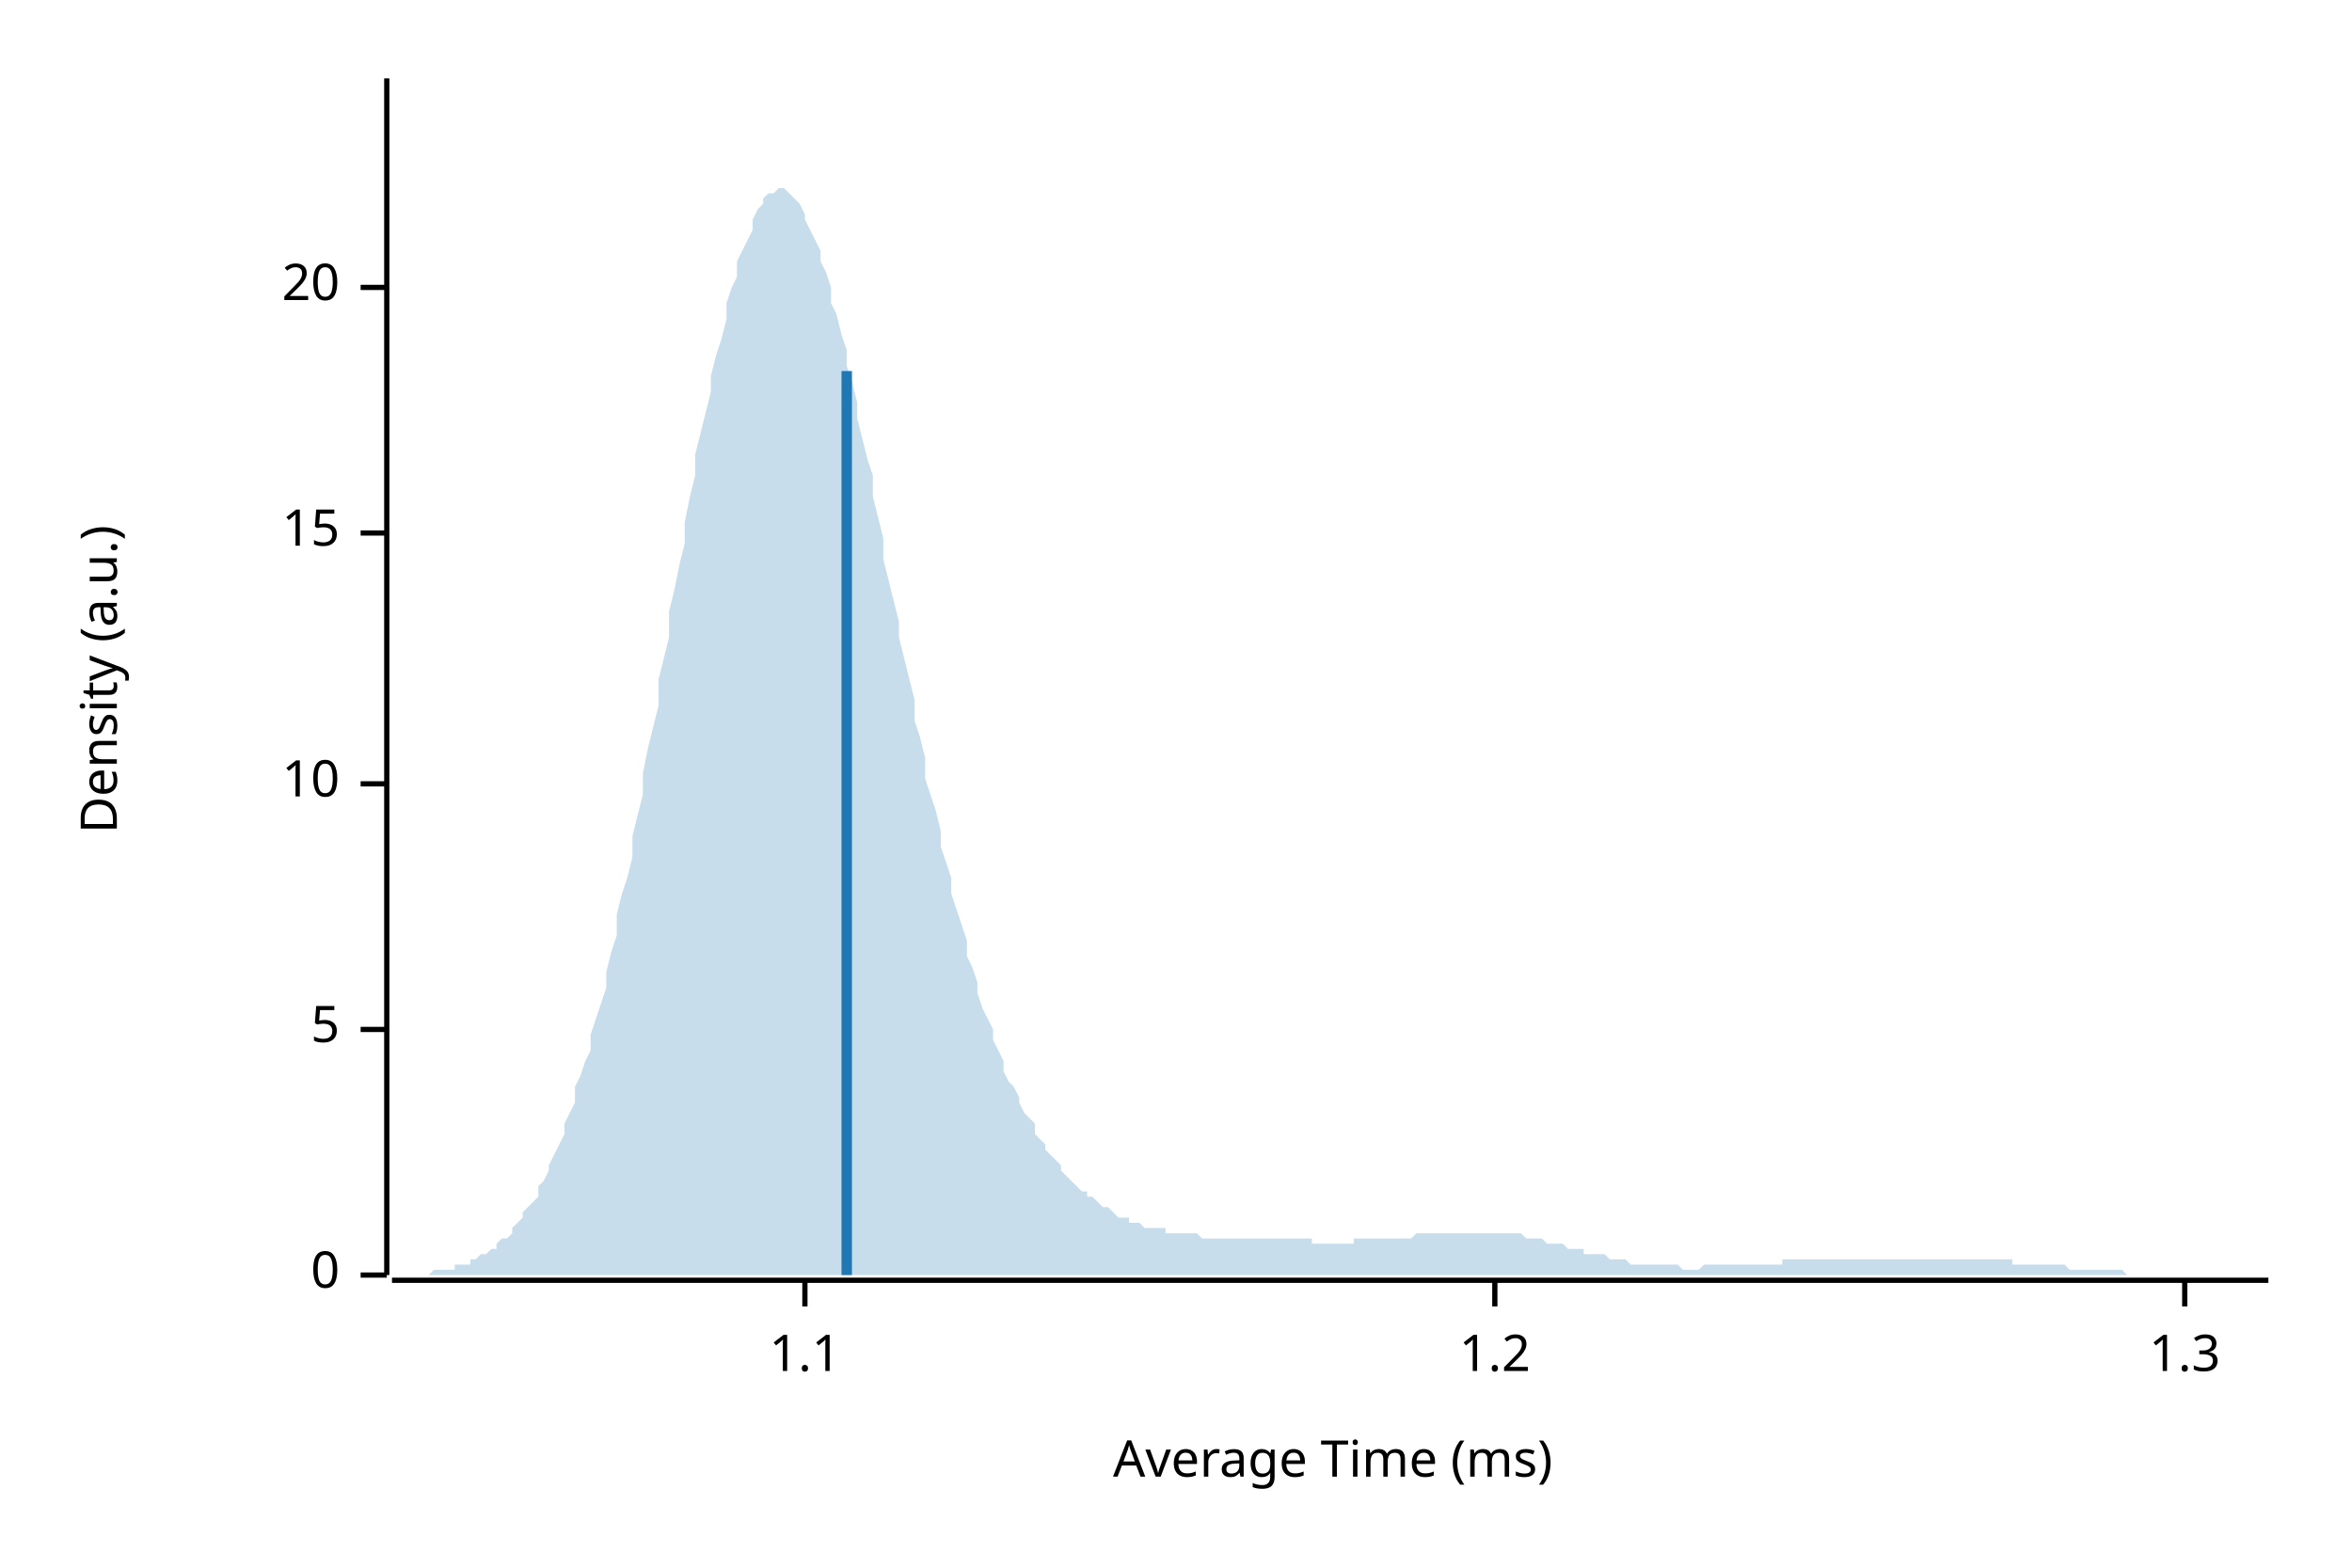
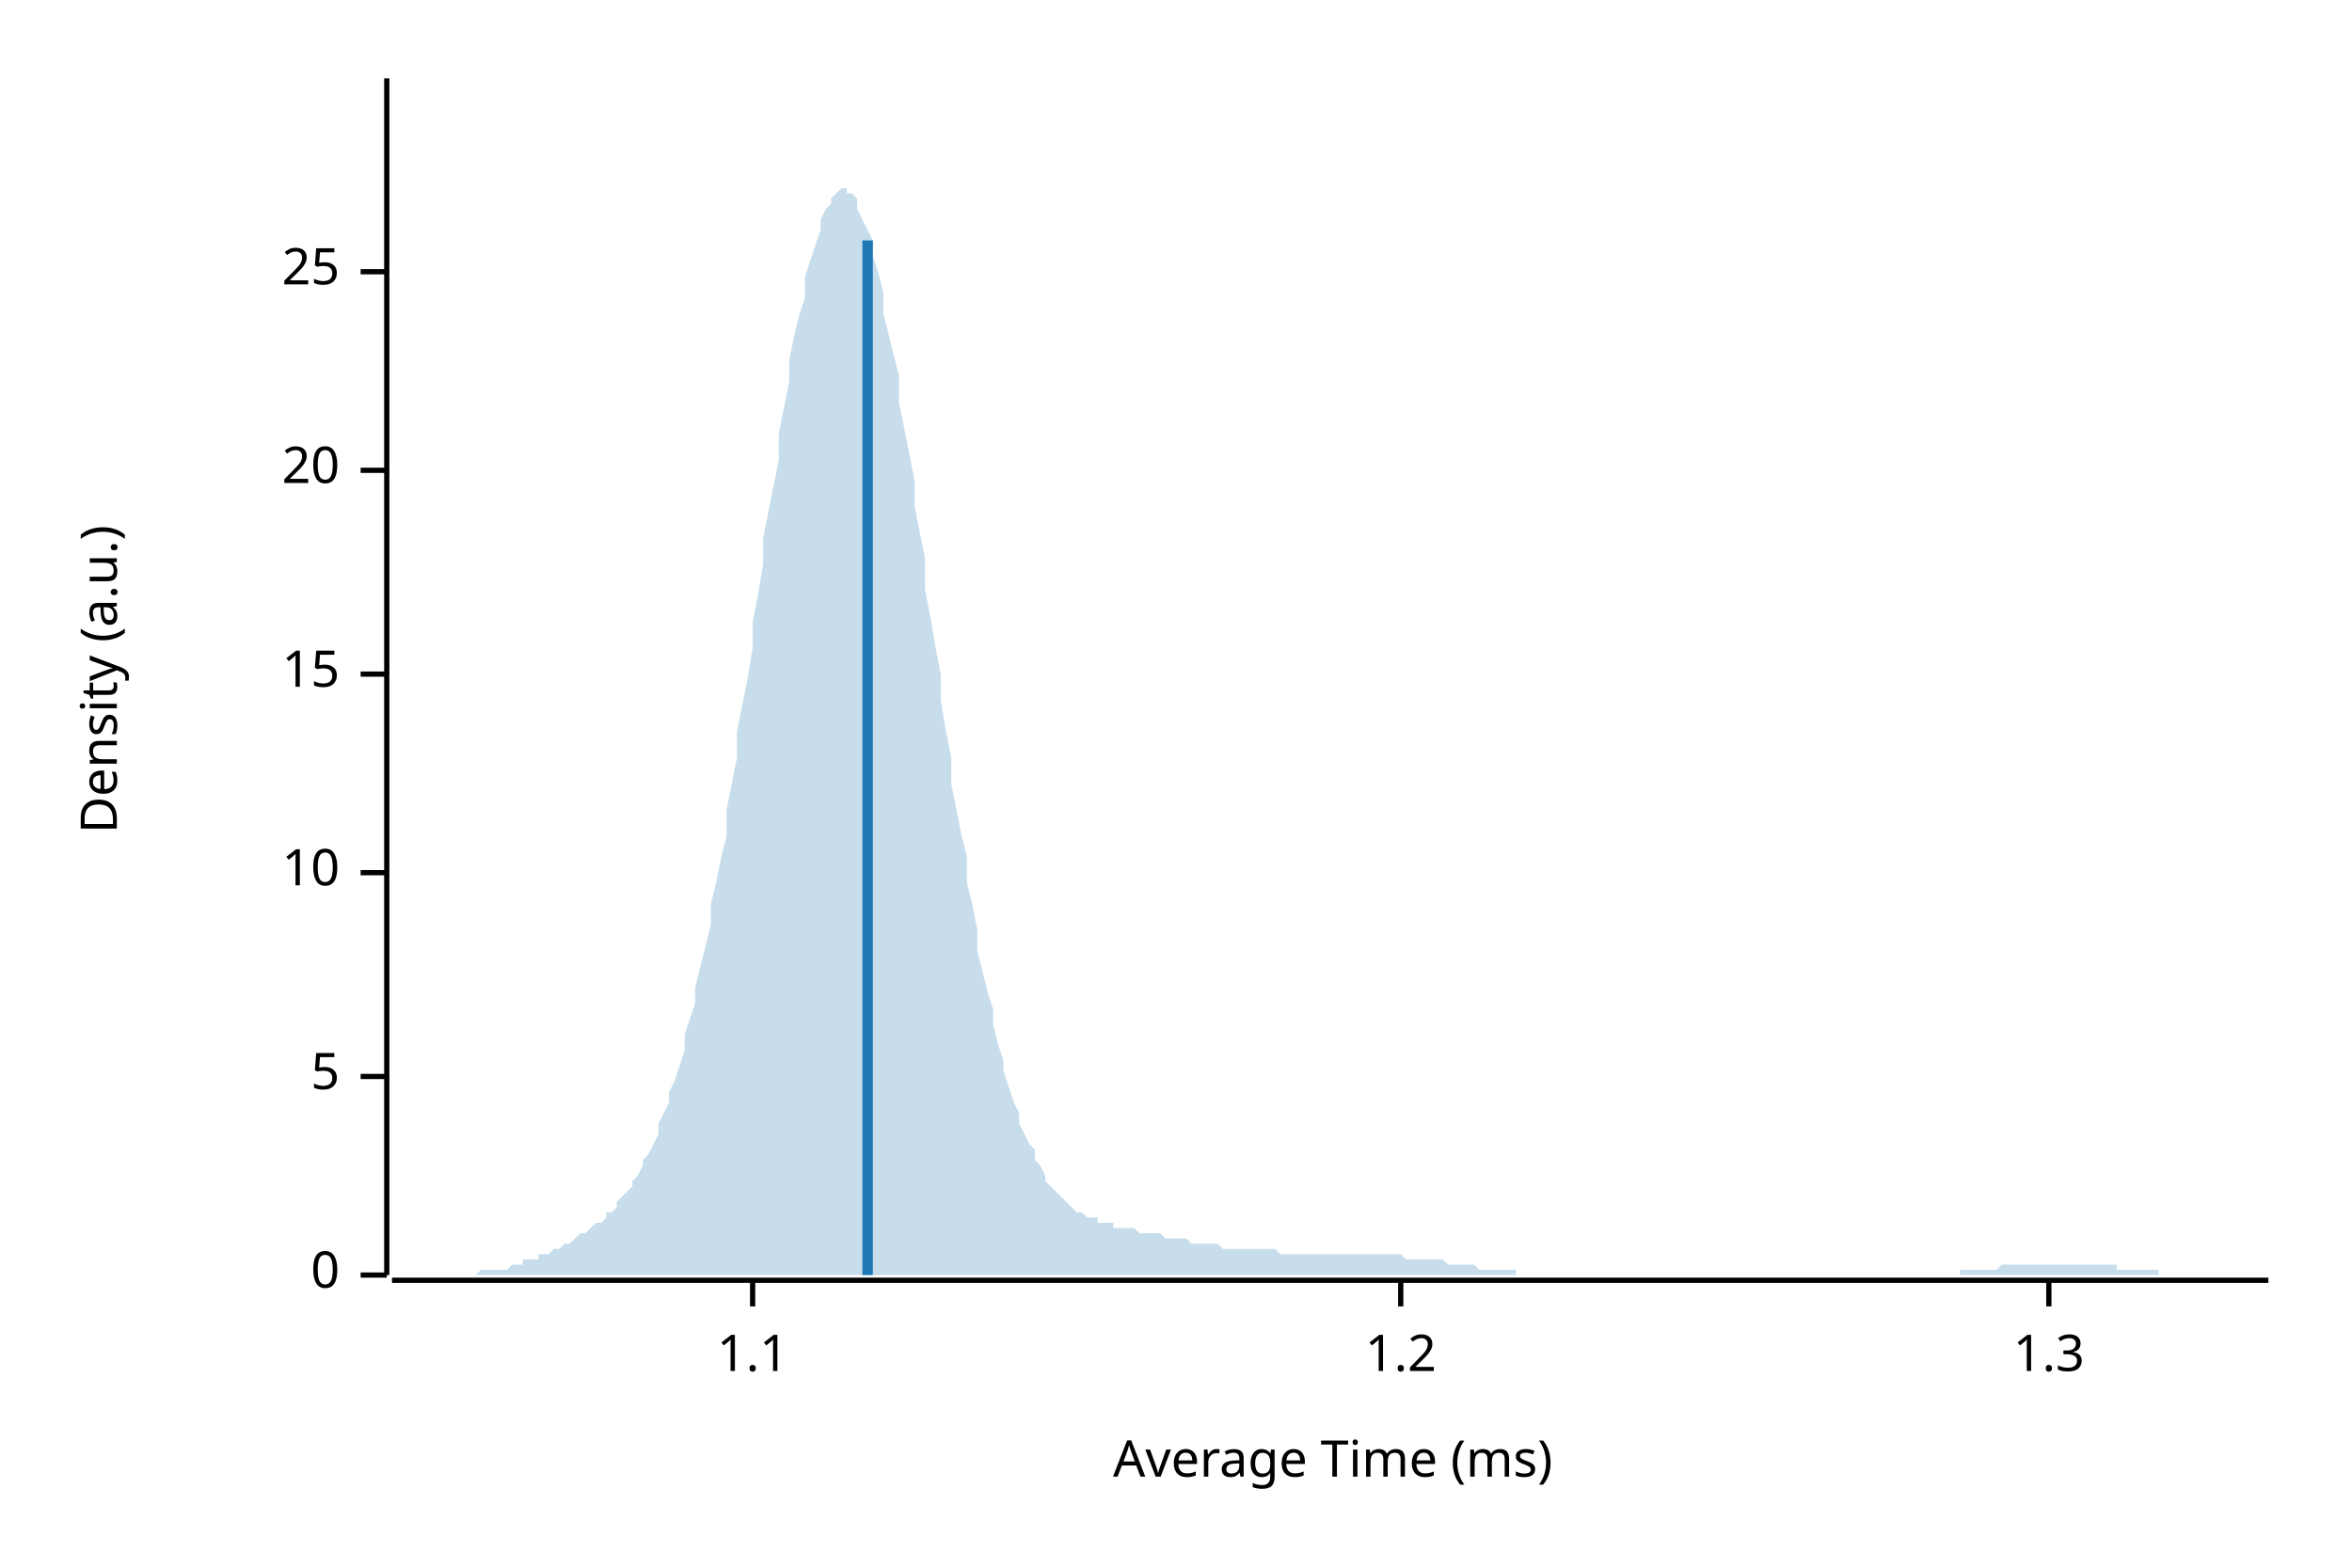
<svg xmlns="http://www.w3.org/2000/svg" width="450" height="300" viewBox="0 0 450 300">
  <text x="15" y="130" dy="0.76em" text-anchor="middle" font-family="sans-serif" font-size="9.677" opacity="1" fill="#000000" transform="rotate(270, 15, 130)">
Density (a.u.)
</text>
  <text x="255" y="285" dy="-0.5ex" text-anchor="middle" font-family="sans-serif" font-size="9.677" opacity="1" fill="#000000">
Average Time (ms)
</text>
  <polyline fill="none" opacity="1" stroke="#000000" stroke-width="1" points="74,15 74,244 " />
  <text x="65" y="244" dy="0.5ex" text-anchor="end" font-family="sans-serif" font-size="9.677" opacity="1" fill="#000000">
0
</text>
  <polyline fill="none" opacity="1" stroke="#000000" stroke-width="1" points="69,244 74,244 " />
-   <text x="65" y="197" dy="0.5ex" text-anchor="end" font-family="sans-serif" font-size="9.677" opacity="1" fill="#000000">
+   <text x="65" y="206" dy="0.5ex" text-anchor="end" font-family="sans-serif" font-size="9.677" opacity="1" fill="#000000">
5
</text>
-   <polyline fill="none" opacity="1" stroke="#000000" stroke-width="1" points="69,197 74,197 " />
-   <text x="65" y="150" dy="0.5ex" text-anchor="end" font-family="sans-serif" font-size="9.677" opacity="1" fill="#000000">
+   <polyline fill="none" opacity="1" stroke="#000000" stroke-width="1" points="69,206 74,206 " />
+   <text x="65" y="167" dy="0.5ex" text-anchor="end" font-family="sans-serif" font-size="9.677" opacity="1" fill="#000000">
10
</text>
-   <polyline fill="none" opacity="1" stroke="#000000" stroke-width="1" points="69,150 74,150 " />
-   <text x="65" y="102" dy="0.5ex" text-anchor="end" font-family="sans-serif" font-size="9.677" opacity="1" fill="#000000">
+   <polyline fill="none" opacity="1" stroke="#000000" stroke-width="1" points="69,167 74,167 " />
+   <text x="65" y="129" dy="0.5ex" text-anchor="end" font-family="sans-serif" font-size="9.677" opacity="1" fill="#000000">
15
</text>
-   <polyline fill="none" opacity="1" stroke="#000000" stroke-width="1" points="69,102 74,102 " />
-   <text x="65" y="55" dy="0.5ex" text-anchor="end" font-family="sans-serif" font-size="9.677" opacity="1" fill="#000000">
+   <polyline fill="none" opacity="1" stroke="#000000" stroke-width="1" points="69,129 74,129 " />
+   <text x="65" y="90" dy="0.5ex" text-anchor="end" font-family="sans-serif" font-size="9.677" opacity="1" fill="#000000">
20
</text>
-   <polyline fill="none" opacity="1" stroke="#000000" stroke-width="1" points="69,55 74,55 " />
+   <polyline fill="none" opacity="1" stroke="#000000" stroke-width="1" points="69,90 74,90 " />
+   <text x="65" y="52" dy="0.5ex" text-anchor="end" font-family="sans-serif" font-size="9.677" opacity="1" fill="#000000">
+ 25
+ </text>
+   <polyline fill="none" opacity="1" stroke="#000000" stroke-width="1" points="69,52 74,52 " />
  <polyline fill="none" opacity="1" stroke="#000000" stroke-width="1" points="75,245 434,245 " />
-   <text x="154" y="255" dy="0.76em" text-anchor="middle" font-family="sans-serif" font-size="9.677" opacity="1" fill="#000000">
+   <text x="144" y="255" dy="0.76em" text-anchor="middle" font-family="sans-serif" font-size="9.677" opacity="1" fill="#000000">
1.1
</text>
-   <polyline fill="none" opacity="1" stroke="#000000" stroke-width="1" points="154,245 154,250 " />
-   <text x="286" y="255" dy="0.76em" text-anchor="middle" font-family="sans-serif" font-size="9.677" opacity="1" fill="#000000">
+   <polyline fill="none" opacity="1" stroke="#000000" stroke-width="1" points="144,245 144,250 " />
+   <text x="268" y="255" dy="0.76em" text-anchor="middle" font-family="sans-serif" font-size="9.677" opacity="1" fill="#000000">
1.2
</text>
-   <polyline fill="none" opacity="1" stroke="#000000" stroke-width="1" points="286,245 286,250 " />
-   <text x="418" y="255" dy="0.76em" text-anchor="middle" font-family="sans-serif" font-size="9.677" opacity="1" fill="#000000">
+   <polyline fill="none" opacity="1" stroke="#000000" stroke-width="1" points="268,245 268,250 " />
+   <text x="392" y="255" dy="0.76em" text-anchor="middle" font-family="sans-serif" font-size="9.677" opacity="1" fill="#000000">
1.3
</text>
-   <polyline fill="none" opacity="1" stroke="#000000" stroke-width="1" points="418,245 418,250 " />
-   <polygon opacity="0.25" fill="#1F78B4" points="75,244 75,244 76,244 77,244 77,244 78,244 79,244 80,244 80,244 81,244 82,244 82,244 83,243 84,243 85,243 85,243 86,243 87,243 87,242 88,242 89,242 90,242 90,241 91,241 92,240 92,240 93,240 94,239 95,239 95,238 96,237 97,237 98,236 98,235 99,234 100,233 100,232 101,231 102,230 103,229 103,227 104,226 105,224 105,223 106,221 107,219 108,217 108,215 109,213 110,211 110,208 111,206 112,203 113,201 113,198 114,195 115,192 116,189 116,186 117,182 118,179 118,175 119,171 120,168 121,164 121,160 122,156 123,152 123,148 124,143 125,139 126,135 126,130 127,126 128,122 128,117 129,113 130,108 131,104 131,100 132,95 133,91 133,87 134,83 135,79 136,75 136,72 137,68 138,65 139,61 139,58 140,55 141,53 141,50 142,48 143,46 144,44 144,42 145,40 146,39 146,38 147,37 148,37 149,36 149,36 150,36 151,37 151,37 152,38 153,39 154,41 154,42 155,44 156,46 157,48 157,50 158,52 159,55 159,58 160,60 161,64 162,67 162,70 163,73 164,77 164,80 165,84 166,88 167,91 167,95 168,99 169,103 169,107 170,111 171,115 172,119 172,122 173,126 174,130 175,134 175,138 176,141 177,145 177,149 178,152 179,155 180,159 180,162 181,165 182,168 182,171 183,174 184,177 185,180 185,183 186,185 187,188 187,190 188,193 189,195 190,197 190,199 191,201 192,203 192,205 193,207 194,208 195,210 195,211 196,213 197,214 198,215 198,217 199,218 200,219 200,220 201,221 202,222 203,223 203,224 204,225 205,226 205,226 206,227 207,228 208,228 208,229 209,229 210,230 210,230 211,231 212,231 213,232 213,232 214,233 215,233 216,233 216,234 217,234 218,234 218,234 219,235 220,235 221,235 221,235 222,235 223,235 223,236 224,236 225,236 226,236 226,236 227,236 228,236 228,236 229,236 230,237 231,237 231,237 232,237 233,237 233,237 234,237 235,237 236,237 236,237 237,237 238,237 239,237 239,237 240,237 241,237 241,237 242,237 243,237 244,237 244,237 245,237 246,237 246,237 247,237 248,237 249,237 249,237 250,237 251,237 251,238 252,238 253,238 254,238 254,238 255,238 256,238 257,238 257,238 258,238 259,238 259,237 260,237 261,237 262,237 262,237 263,237 264,237 264,237 265,237 266,237 267,237 267,237 268,237 269,237 269,237 270,237 271,236 272,236 272,236 273,236 274,236 275,236 275,236 276,236 277,236 277,236 278,236 279,236 280,236 280,236 281,236 282,236 282,236 283,236 284,236 285,236 285,236 286,236 287,236 287,236 288,236 289,236 290,236 290,236 291,236 292,237 292,237 293,237 294,237 295,237 295,237 296,238 297,238 298,238 298,238 299,238 300,239 300,239 301,239 302,239 303,239 303,240 304,240 305,240 305,240 306,240 307,240 308,241 308,241 309,241 310,241 310,241 311,241 312,242 313,242 313,242 314,242 315,242 316,242 316,242 317,242 318,242 318,242 319,242 320,242 321,242 321,242 322,243 323,243 323,243 324,243 325,243 326,242 326,242 327,242 328,242 328,242 329,242 330,242 331,242 331,242 332,242 333,242 333,242 334,242 335,242 336,242 336,242 337,242 338,242 339,242 339,242 340,242 341,242 341,241 342,241 343,241 344,241 344,241 345,241 346,241 346,241 347,241 348,241 349,241 349,241 350,241 351,241 351,241 352,241 353,241 354,241 354,241 355,241 356,241 357,241 357,241 358,241 359,241 359,241 360,241 361,241 362,241 362,241 363,241 364,241 364,241 365,241 366,241 367,241 367,241 368,241 369,241 369,241 370,241 371,241 372,241 372,241 373,241 374,241 375,241 375,241 376,241 377,241 377,241 378,241 379,241 380,241 380,241 381,241 382,241 382,241 383,241 384,241 385,241 385,242 386,242 387,242 387,242 388,242 389,242 390,242 390,242 391,242 392,242 392,242 393,242 394,242 395,242 395,242 396,243 397,243 398,243 398,243 399,243 400,243 400,243 401,243 402,243 403,243 403,243 404,243 405,243 405,243 406,243 407,244 408,244 408,244 409,244 410,244 410,244 411,244 412,244 413,244 413,244 414,244 415,244 416,244 416,244 417,244 418,244 418,244 419,244 420,244 421,244 421,244 422,244 423,244 423,244 424,244 425,244 426,244 426,244 427,244 428,244 428,244 429,244 430,244 431,244 431,244 432,244 433,244 434,244 434,244 75,244 " />
-   <polyline fill="none" opacity="1" stroke="#1F78B4" stroke-width="2" points="162,244 162,71 " />
+   <polyline fill="none" opacity="1" stroke="#000000" stroke-width="1" points="392,245 392,250 " />
+   <polygon opacity="0.25" fill="#1F78B4" points="75,244 75,244 76,244 77,244 77,244 78,244 79,244 80,244 80,244 81,244 82,244 82,244 83,244 84,244 85,244 85,244 86,244 87,244 87,244 88,244 89,244 90,244 90,244 91,244 92,243 92,243 93,243 94,243 95,243 95,243 96,243 97,243 98,242 98,242 99,242 100,242 100,241 101,241 102,241 103,241 103,240 104,240 105,240 105,240 106,239 107,239 108,238 108,238 109,238 110,237 110,237 111,236 112,236 113,235 113,235 114,234 115,234 116,233 116,232 117,232 118,231 118,230 119,229 120,228 121,227 121,226 122,225 123,223 123,222 124,221 125,219 126,217 126,215 127,213 128,211 128,209 129,207 130,204 131,201 131,198 132,195 133,192 133,189 134,185 135,181 136,177 136,173 137,169 138,164 139,160 139,155 140,150 141,145 141,140 142,135 143,130 144,124 144,119 145,114 146,108 146,103 147,98 148,93 149,88 149,83 150,78 151,73 151,69 152,64 153,60 154,57 154,53 155,50 156,47 157,44 157,42 158,40 159,39 159,38 160,37 161,36 162,36 162,37 163,37 164,38 164,40 165,42 166,44 167,46 167,49 168,52 169,56 169,60 170,64 171,68 172,72 172,77 173,82 174,87 175,92 175,97 176,102 177,107 177,113 178,118 179,124 180,129 180,134 181,140 182,145 182,150 183,155 184,160 185,164 185,169 186,173 187,178 187,182 188,186 189,190 190,193 190,196 191,200 192,203 192,205 193,208 194,211 195,213 195,215 196,217 197,219 198,220 198,222 199,223 200,225 200,226 201,227 202,228 203,229 203,229 204,230 205,231 205,231 206,232 207,232 208,233 208,233 209,233 210,233 210,234 211,234 212,234 213,234 213,235 214,235 215,235 216,235 216,235 217,235 218,236 218,236 219,236 220,236 221,236 221,236 222,236 223,237 223,237 224,237 225,237 226,237 226,237 227,237 228,238 228,238 229,238 230,238 231,238 231,238 232,238 233,238 233,238 234,239 235,239 236,239 236,239 237,239 238,239 239,239 239,239 240,239 241,239 241,239 242,239 243,239 244,239 244,239 245,240 246,240 246,240 247,240 248,240 249,240 249,240 250,240 251,240 251,240 252,240 253,240 254,240 254,240 255,240 256,240 257,240 257,240 258,240 259,240 259,240 260,240 261,240 262,240 262,240 263,240 264,240 264,240 265,240 266,240 267,240 267,240 268,240 269,241 269,241 270,241 271,241 272,241 272,241 273,241 274,241 275,241 275,241 276,241 277,242 277,242 278,242 279,242 280,242 280,242 281,242 282,242 282,242 283,243 284,243 285,243 285,243 286,243 287,243 287,243 288,243 289,243 290,243 290,244 291,244 292,244 292,244 293,244 294,244 295,244 295,244 296,244 297,244 298,244 298,244 299,244 300,244 300,244 301,244 302,244 303,244 303,244 304,244 305,244 305,244 306,244 307,244 308,244 308,244 309,244 310,244 310,244 311,244 312,244 313,244 313,244 314,244 315,244 316,244 316,244 317,244 318,244 318,244 319,244 320,244 321,244 321,244 322,244 323,244 323,244 324,244 325,244 326,244 326,244 327,244 328,244 328,244 329,244 330,244 331,244 331,244 332,244 333,244 333,244 334,244 335,244 336,244 336,244 337,244 338,244 339,244 339,244 340,244 341,244 341,244 342,244 343,244 344,244 344,244 345,244 346,244 346,244 347,244 348,244 349,244 349,244 350,244 351,244 351,244 352,244 353,244 354,244 354,244 355,244 356,244 357,244 357,244 358,244 359,244 359,244 360,244 361,244 362,244 362,244 363,244 364,244 364,244 365,244 366,244 367,244 367,244 368,244 369,244 369,244 370,244 371,244 372,244 372,244 373,244 374,244 375,244 375,243 376,243 377,243 377,243 378,243 379,243 380,243 380,243 381,243 382,243 382,243 383,242 384,242 385,242 385,242 386,242 387,242 387,242 388,242 389,242 390,242 390,242 391,242 392,242 392,242 393,242 394,242 395,242 395,242 396,242 397,242 398,242 398,242 399,242 400,242 400,242 401,242 402,242 403,242 403,242 404,242 405,242 405,243 406,243 407,243 408,243 408,243 409,243 410,243 410,243 411,243 412,243 413,243 413,244 414,244 415,244 416,244 416,244 417,244 418,244 418,244 419,244 420,244 421,244 421,244 422,244 423,244 423,244 424,244 425,244 426,244 426,244 427,244 428,244 428,244 429,244 430,244 431,244 431,244 432,244 433,244 434,244 434,244 75,244 " />
+   <polyline fill="none" opacity="1" stroke="#1F78B4" stroke-width="2" points="166,244 166,46 " />
</svg>
